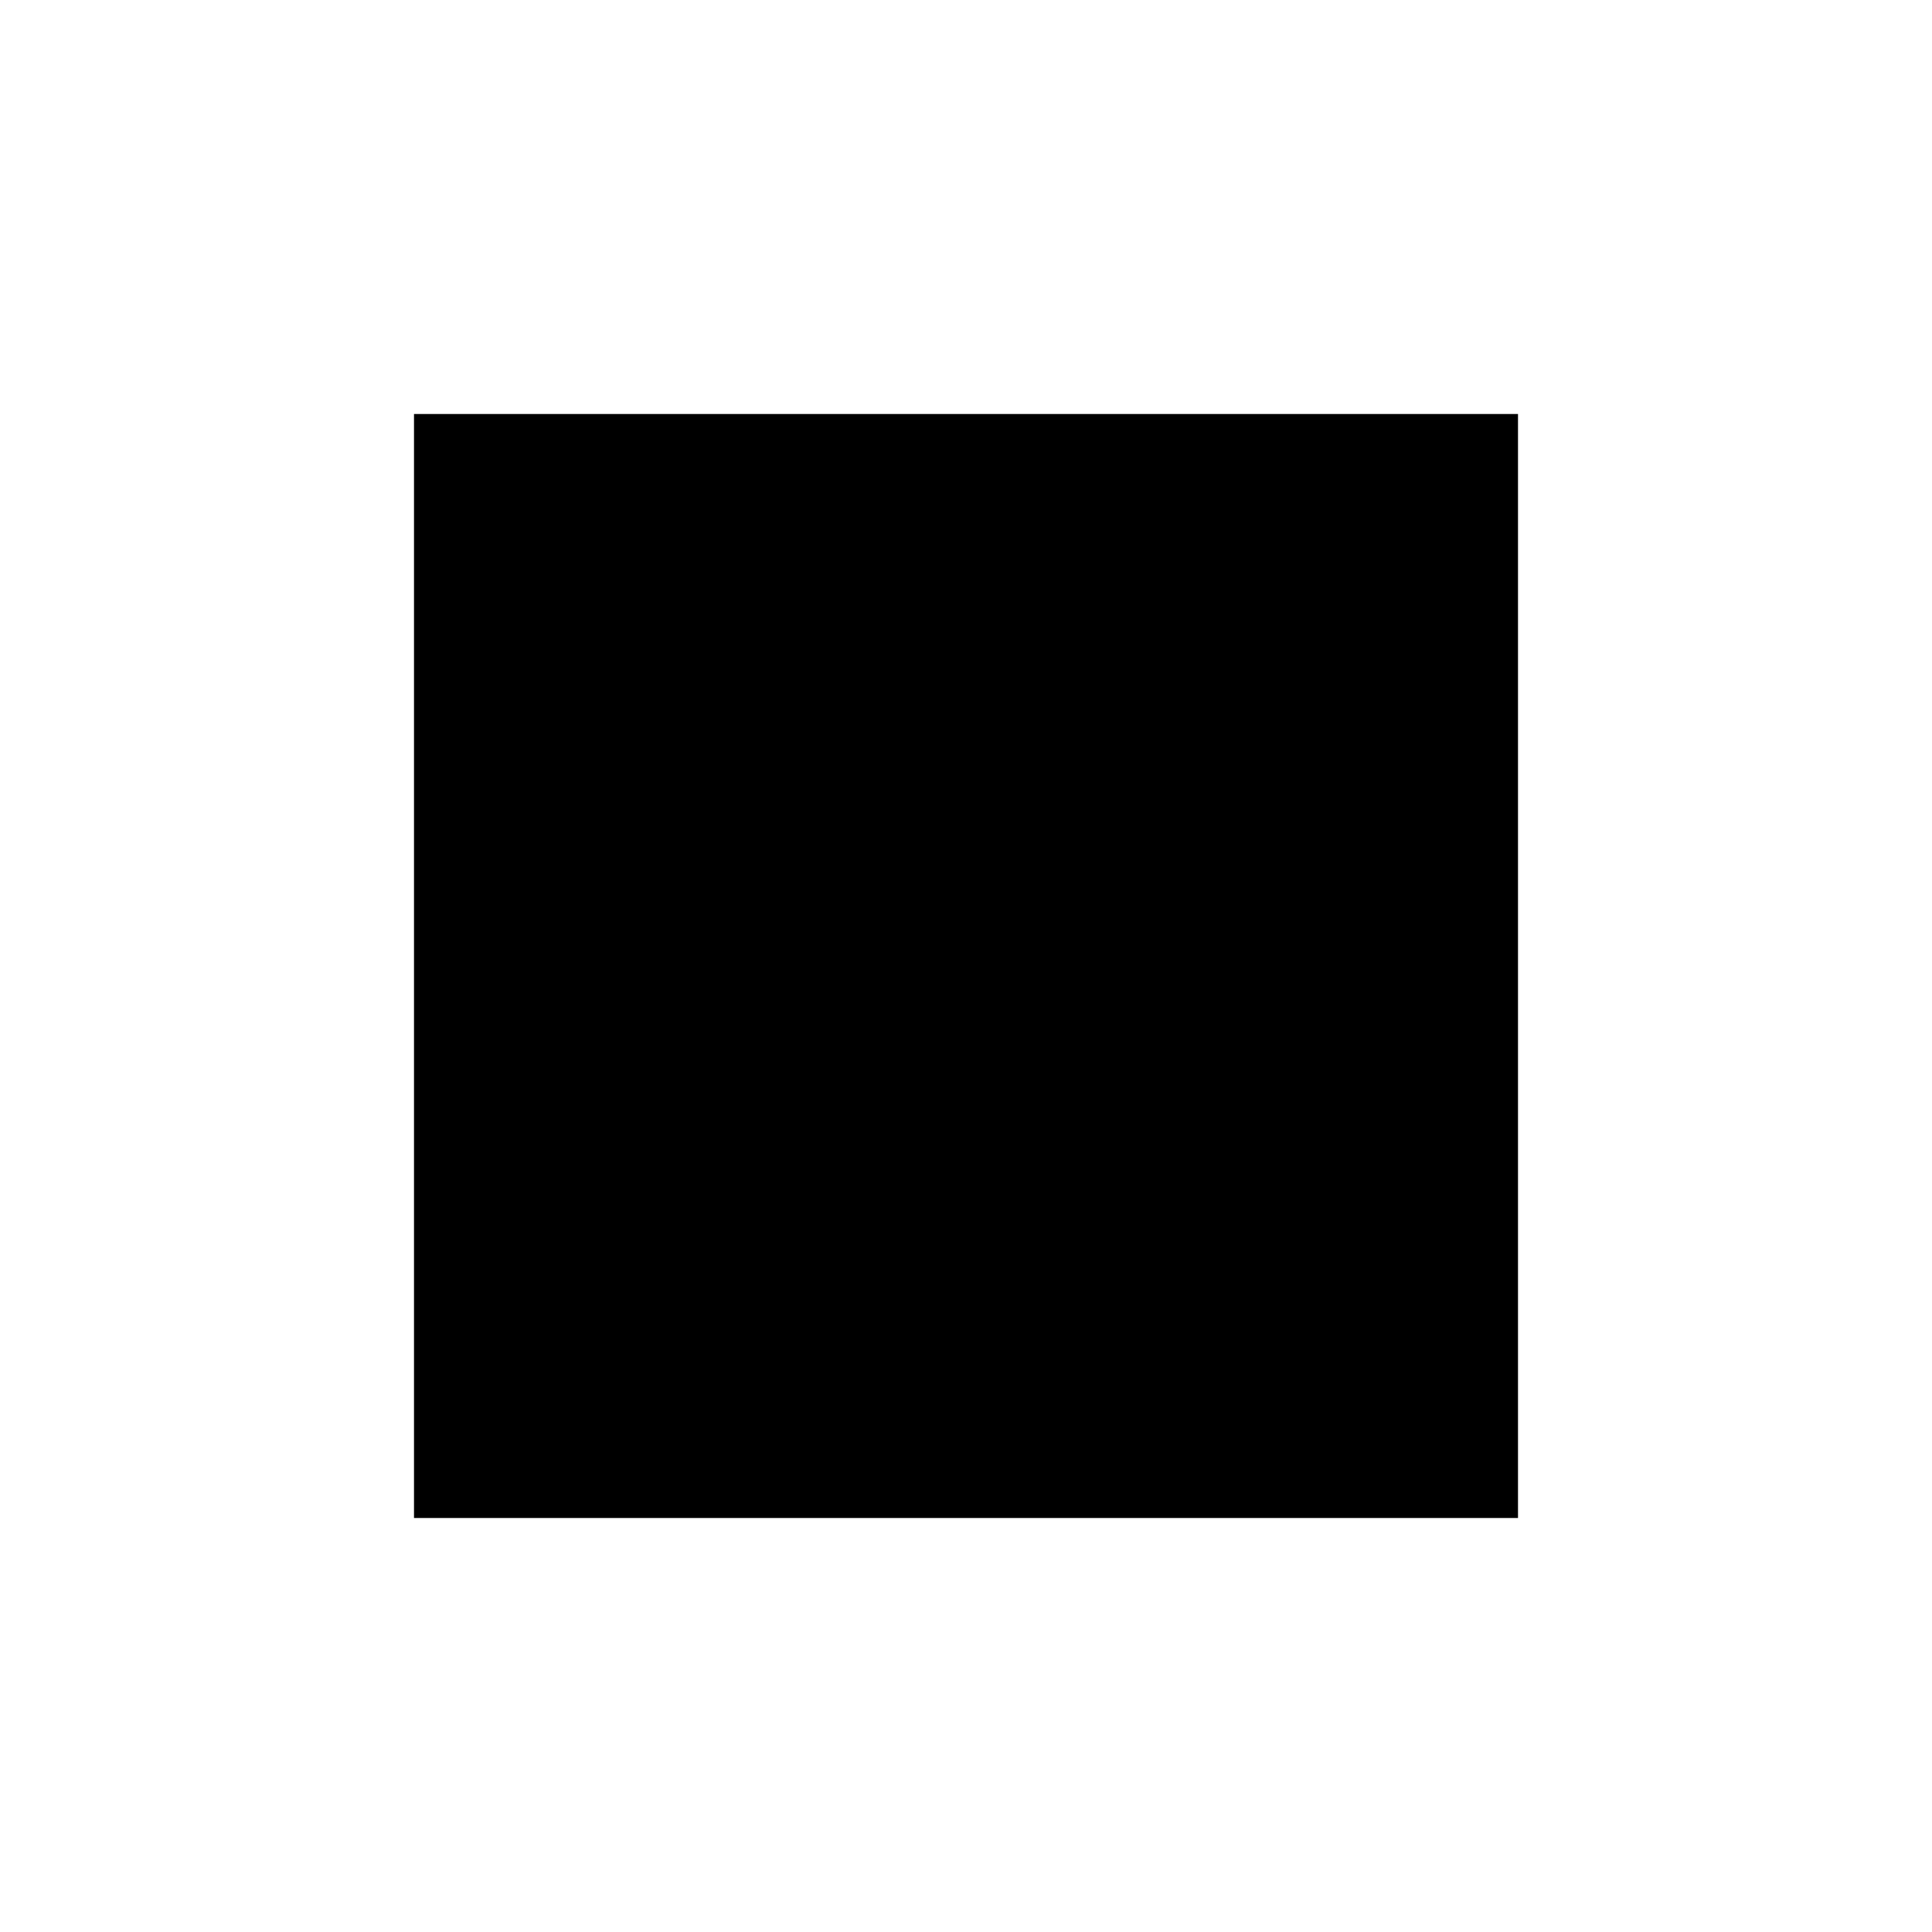
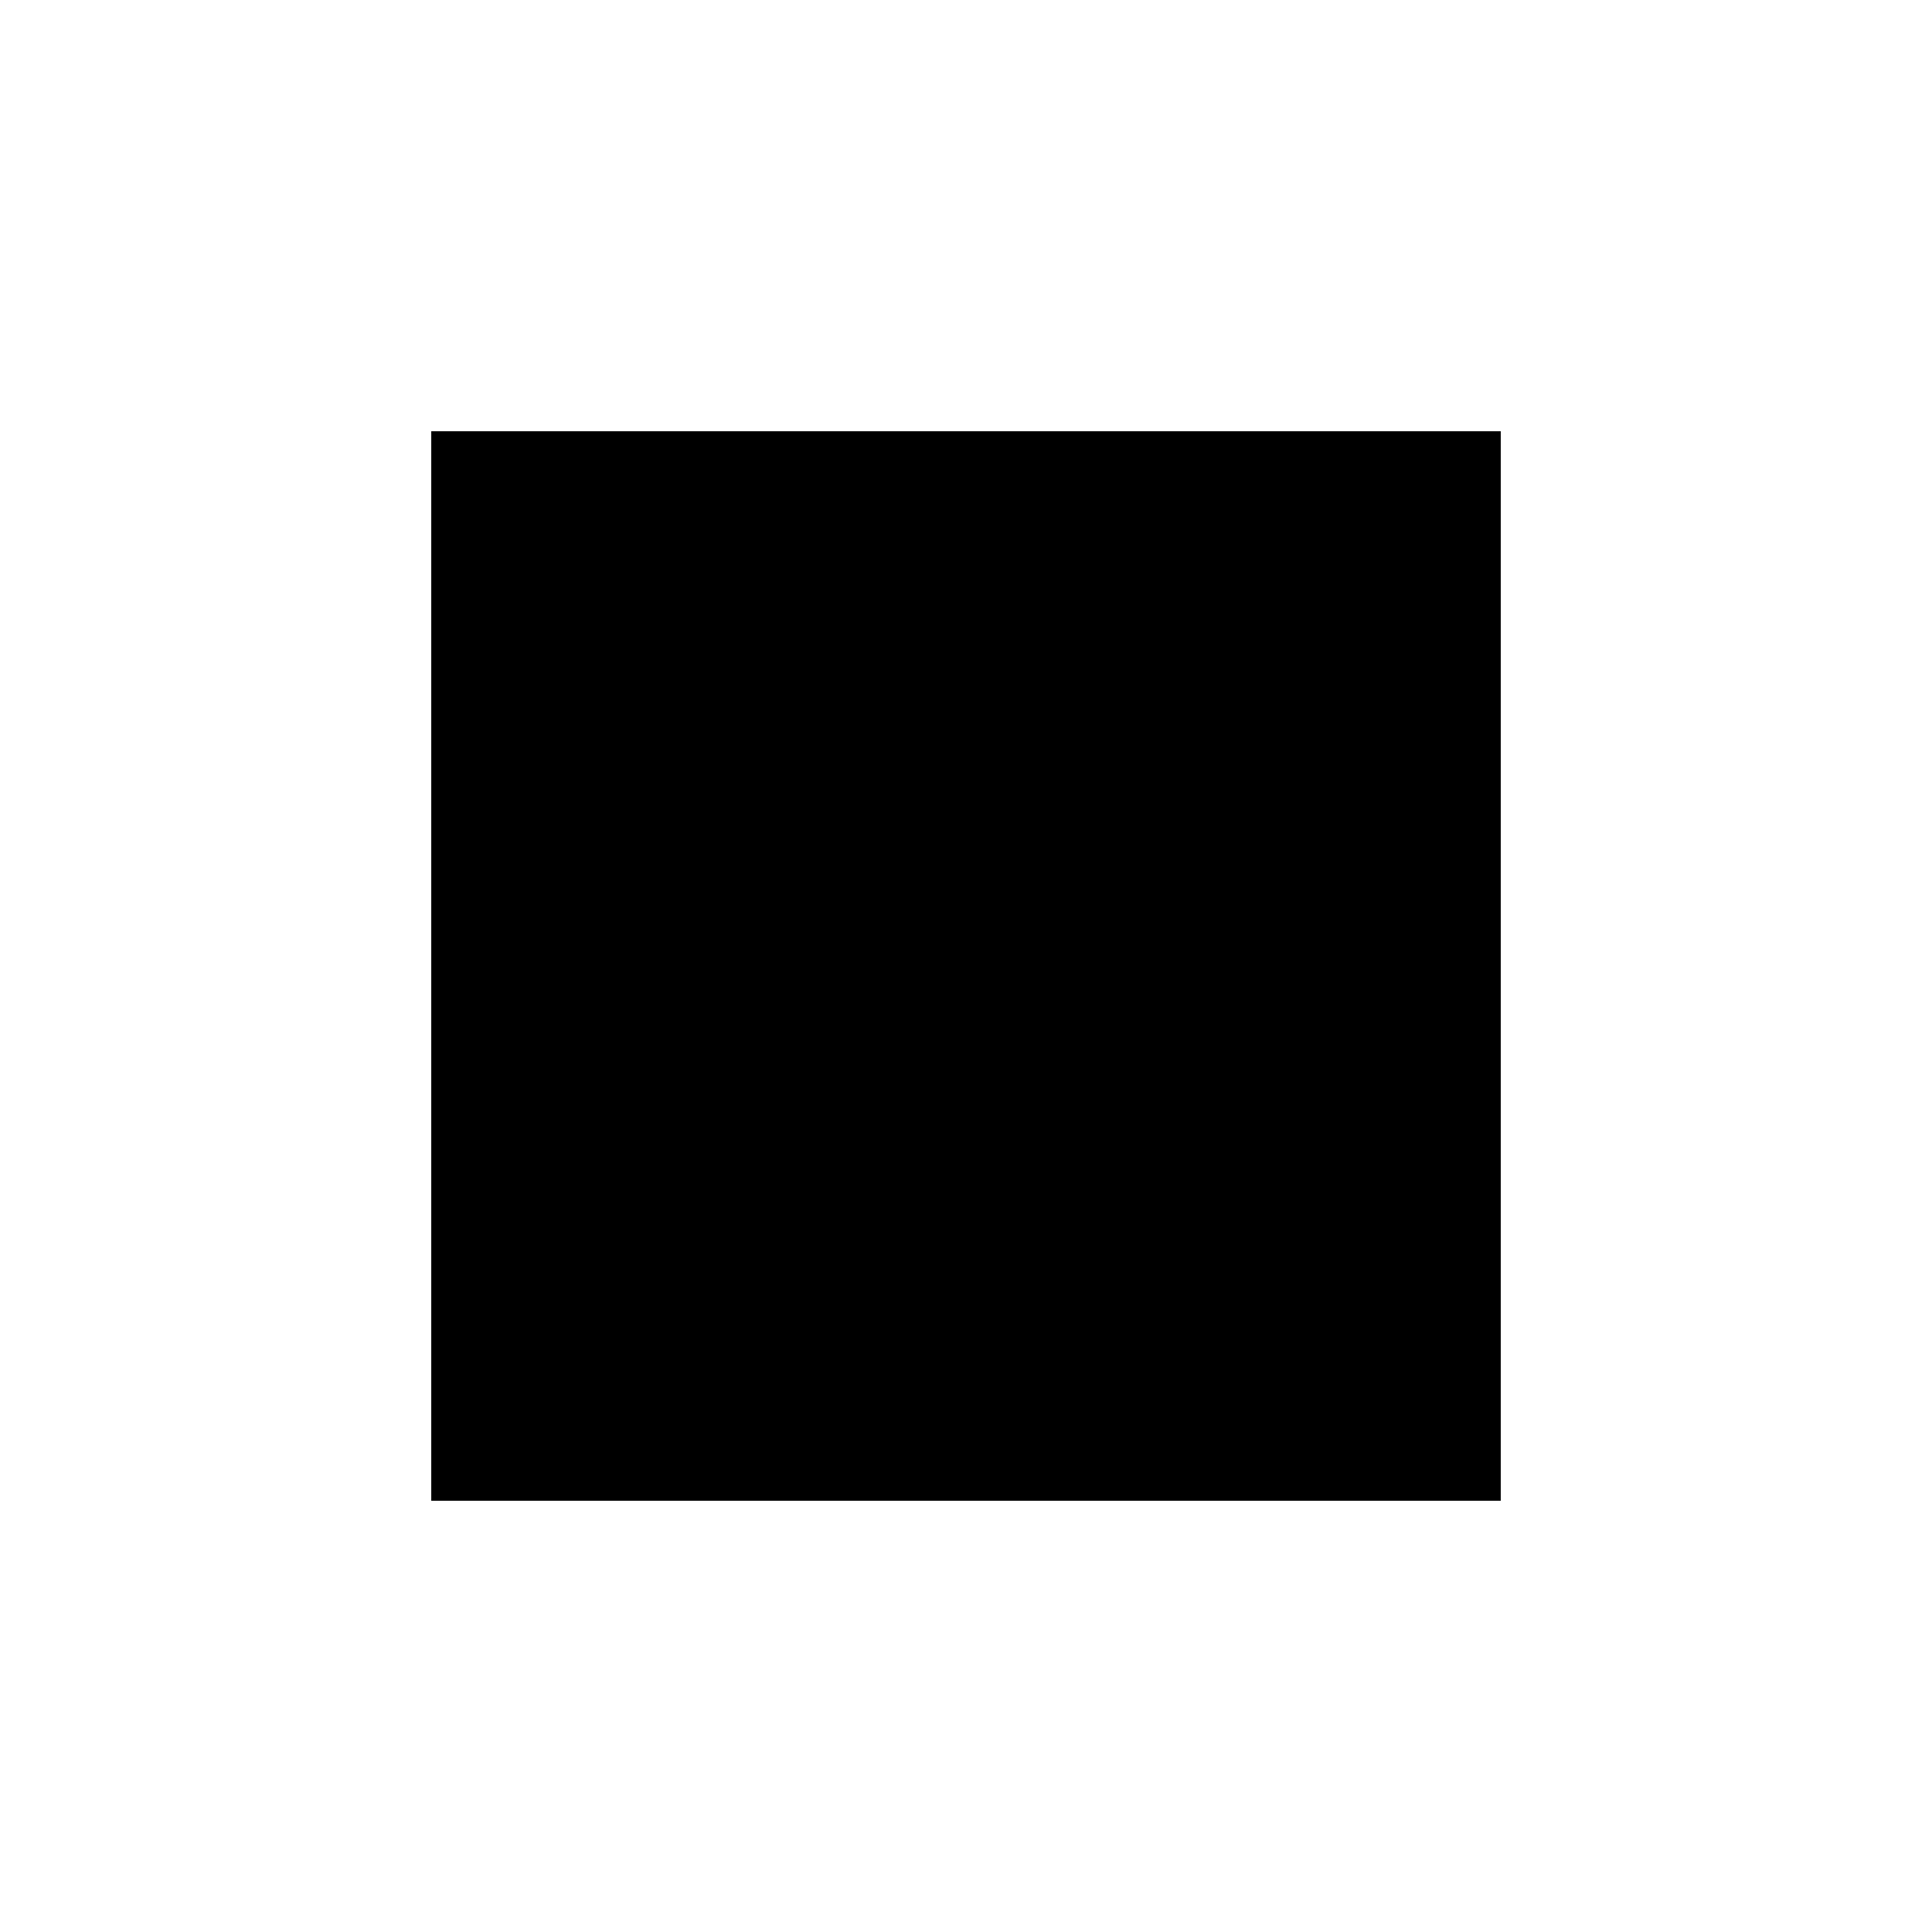
<svg xmlns="http://www.w3.org/2000/svg" width="56" height="56" fill="currentColor" viewBox="0 0 56 56">
-   <path d="M12 12h32v32H12V12Z" />
+   <path d="M12.5 12.5h31v31h-31z" />
</svg>
